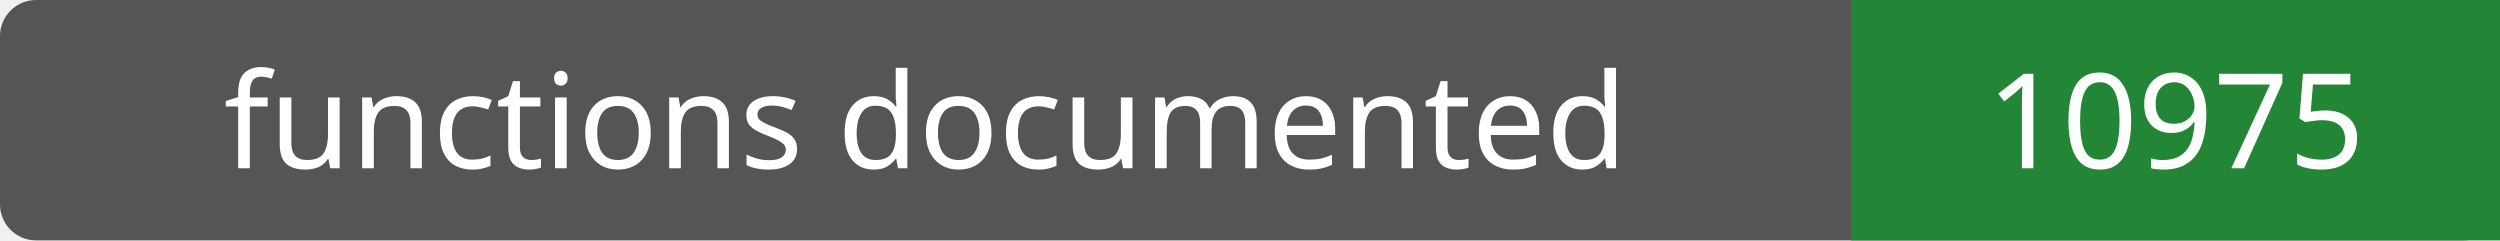
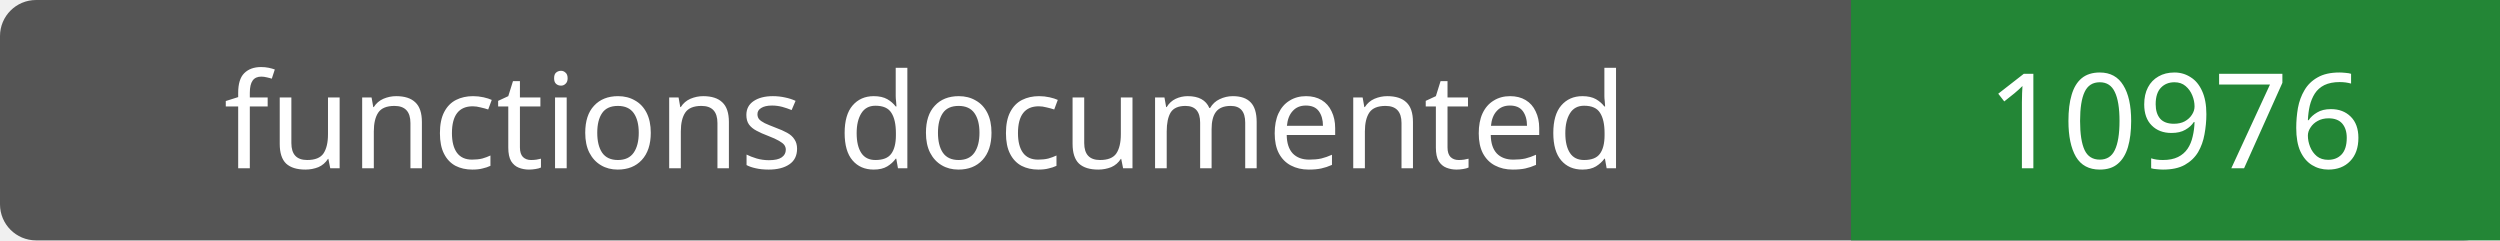
- <svg xmlns="http://www.w3.org/2000/svg" width="208" height="20" role="img" aria-label="functions documented: 10975">
+ <svg xmlns="http://www.w3.org/2000/svg" width="208" height="20" role="img" aria-label="functions documented: 10976">
  <rect width="208" height="20" rx="3" fill="#555" />
  <path fill="#238636" d="M154 0h54v20H154z" />
  <g fill="#fff" text-anchor="middle" font-family="Verdana,sans-serif" font-size="11">
    <text x="77.0" y="14">functions documented</text>
-     <text x="181.0" y="14">10975</text>
+     <text x="181.0" y="14">10976</text>
  </g>
</svg>
